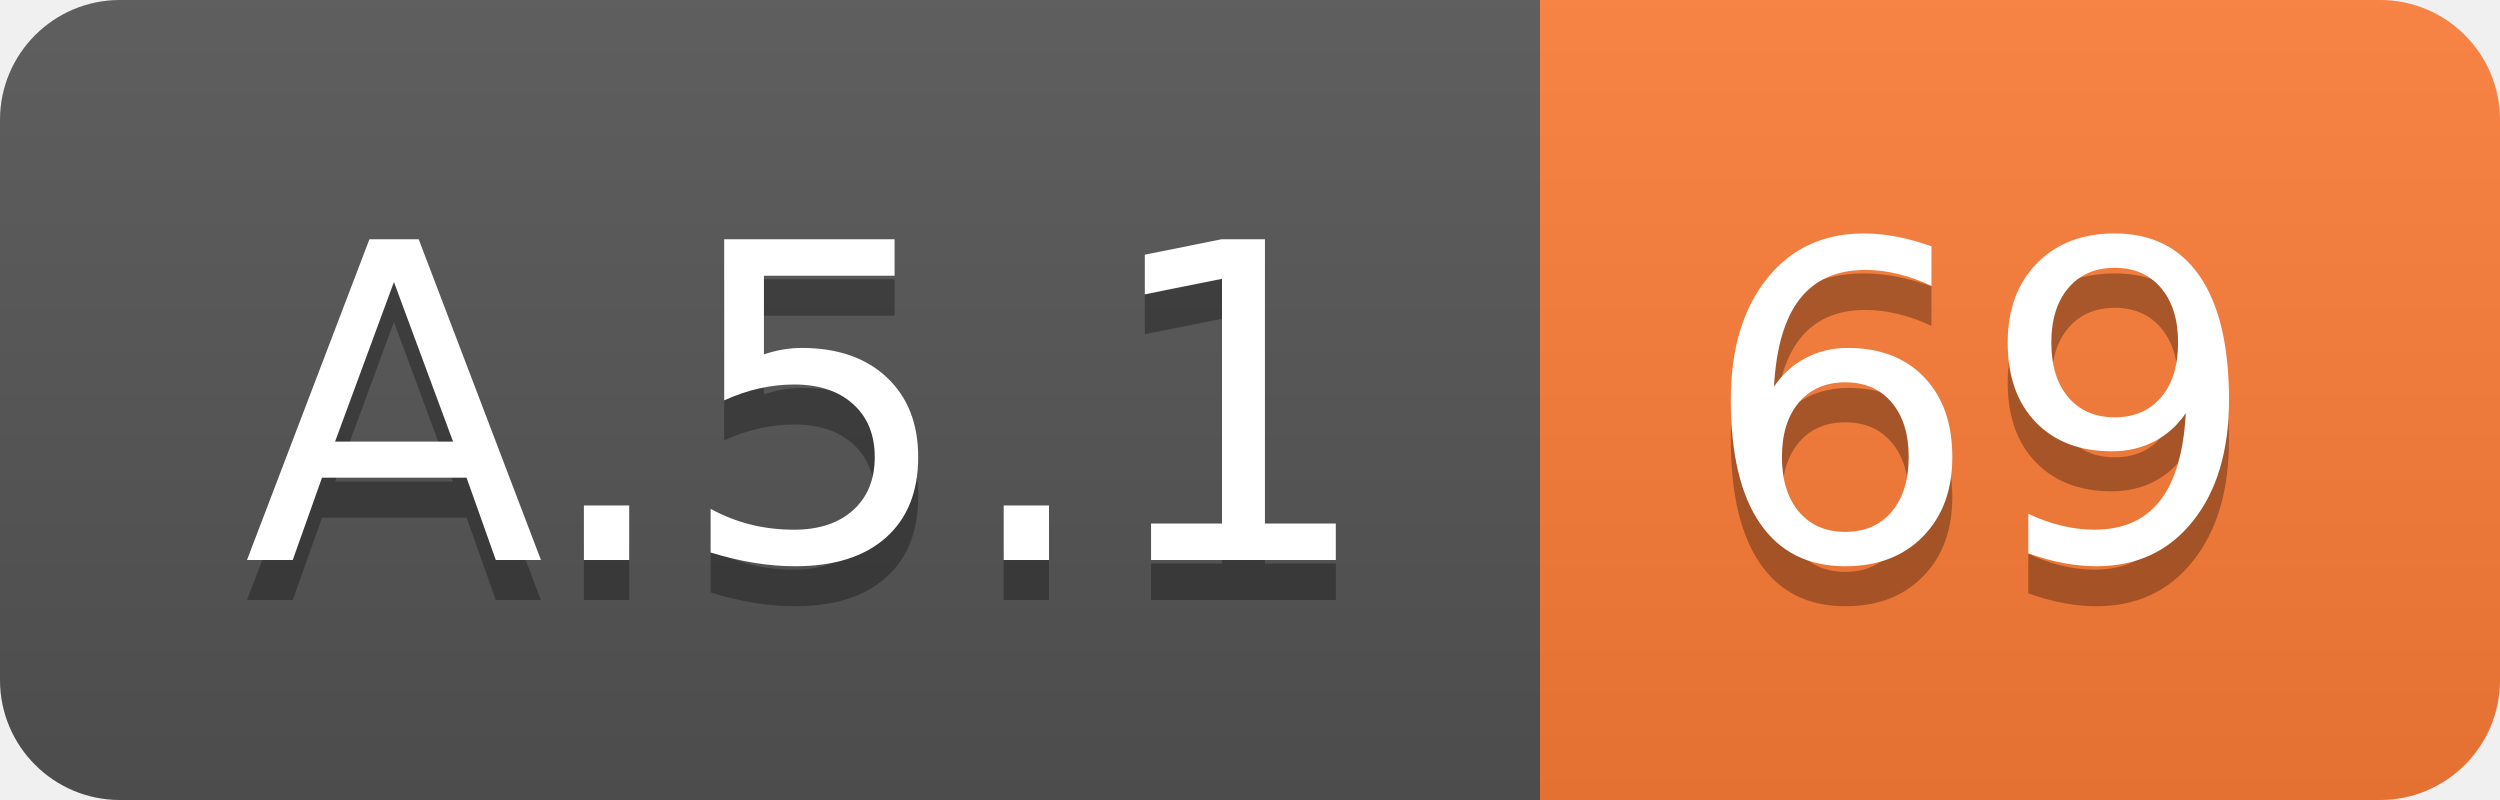
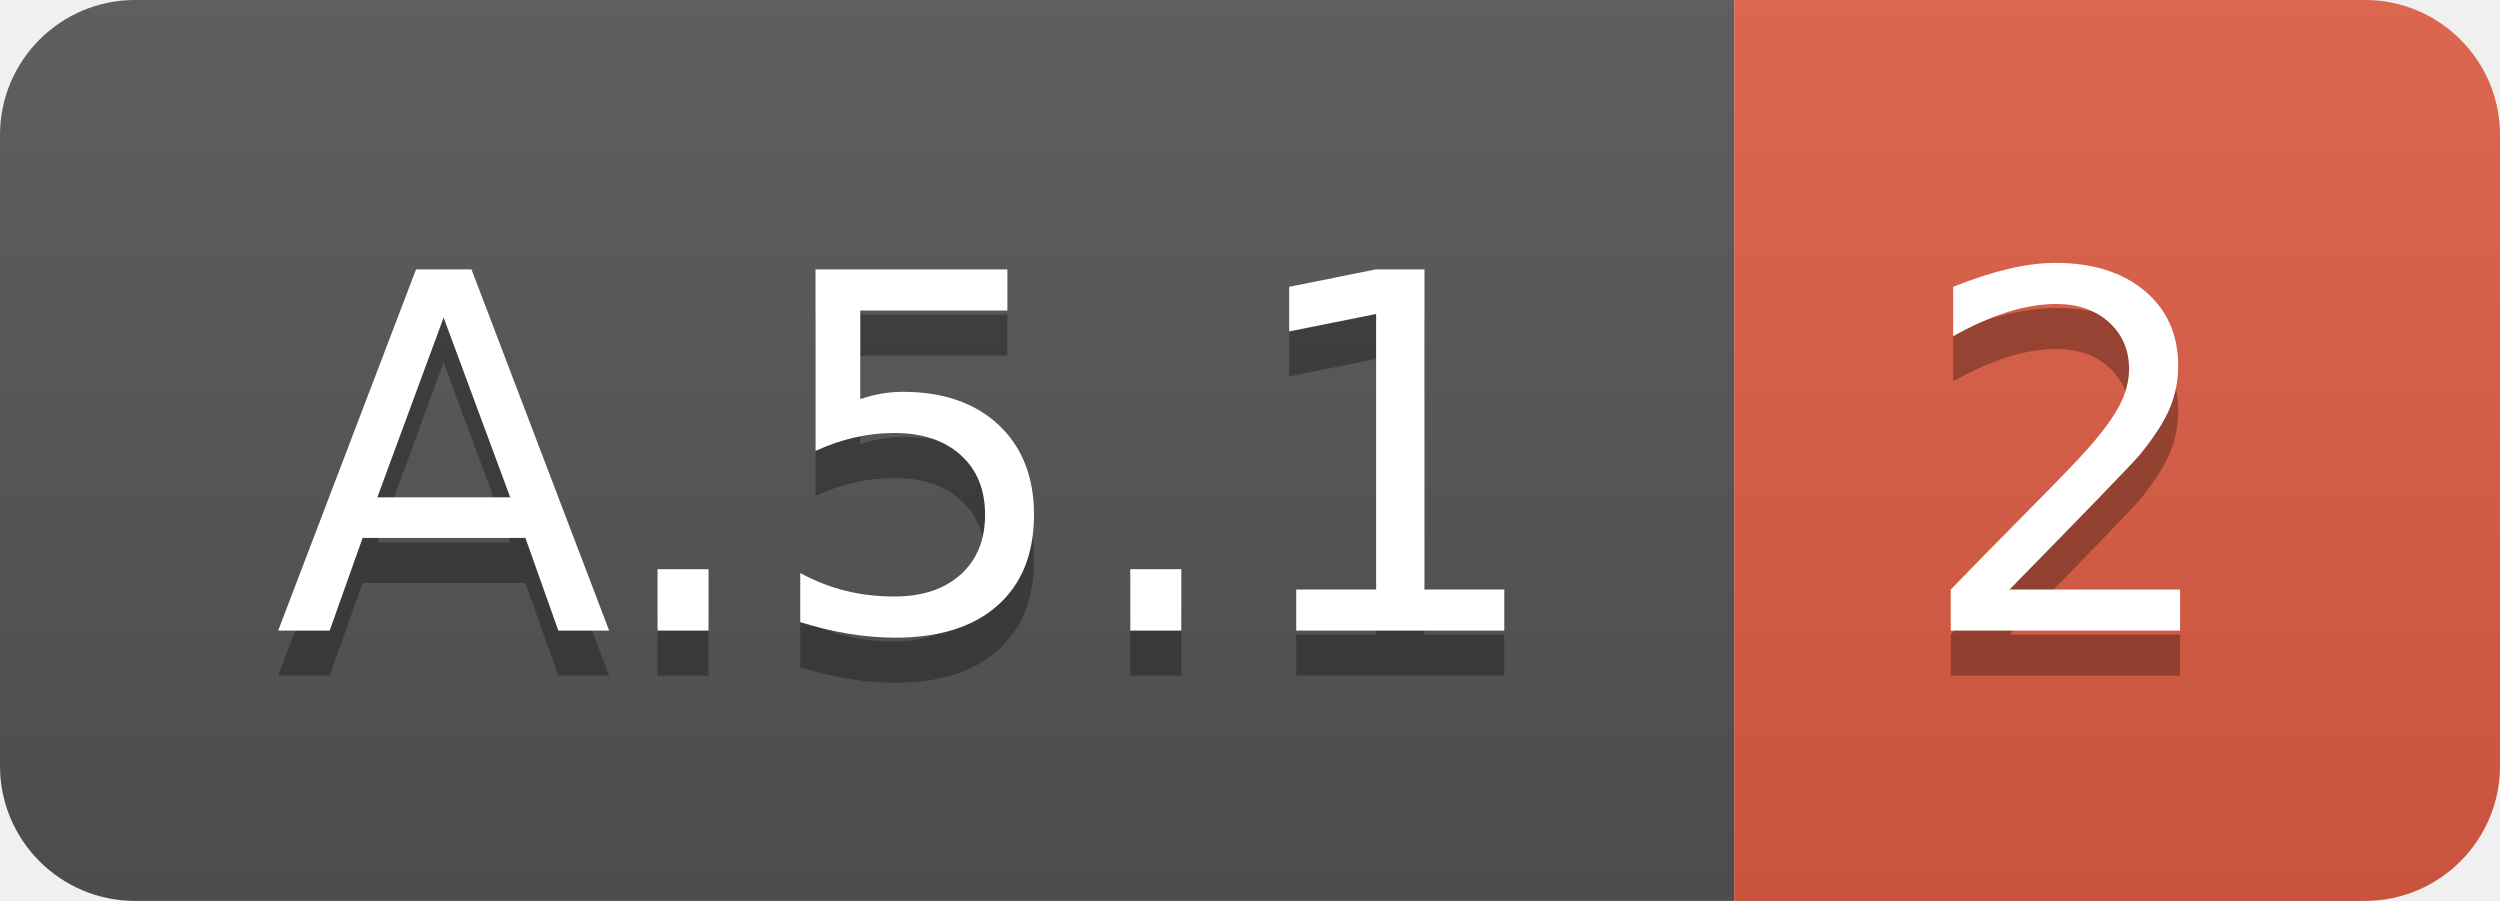
- <svg xmlns="http://www.w3.org/2000/svg" width="62.5" height="20">
+ <svg xmlns="http://www.w3.org/2000/svg" width="55.5" height="20">
  <linearGradient id="smooth" x2="0" y2="100%">
    <stop offset="0" stop-color="#bbb" stop-opacity=".1" />
    <stop offset="1" stop-opacity=".1" />
  </linearGradient>
  <clipPath id="round">
-     <rect width="62.5" height="20" rx="3" fill="#fff" />
+     <rect width="55.5" height="20" rx="3" fill="#fff" />
  </clipPath>
  <g clip-path="url(#round)">
    <rect width="38.5" height="20" fill="#555" />
-     <rect x="38.5" width="24.0" height="20" fill="#fe7d37" />
-     <rect width="62.5" height="20" fill="url(#smooth)" />
+     <rect x="38.5" width="17.0" height="20" fill="#e05d44" />
+     <rect width="55.5" height="20" fill="url(#smooth)" />
  </g>
  <g fill="#fff" text-anchor="middle" font-family="DejaVu Sans,Verdana,Geneva,sans-serif" font-size="110">
    <text x="202.5" y="150" fill="#010101" fill-opacity=".3" transform="scale(0.1)" textLength="285.0" lengthAdjust="spacing">A.5.1</text>
    <text x="202.5" y="140" transform="scale(0.1)" textLength="285.0" lengthAdjust="spacing">A.5.1</text>
-     <text x="495.0" y="150" fill="#010101" fill-opacity=".3" transform="scale(0.1)" textLength="140.0" lengthAdjust="spacing">69</text>
-     <text x="495.0" y="140" transform="scale(0.1)" textLength="140.0" lengthAdjust="spacing">69</text>
+     <text x="460.0" y="150" fill="#010101" fill-opacity=".3" transform="scale(0.1)" textLength="70.0" lengthAdjust="spacing">2</text>
+     <text x="460.0" y="140" transform="scale(0.1)" textLength="70.0" lengthAdjust="spacing">2</text>
  </g>
</svg>
